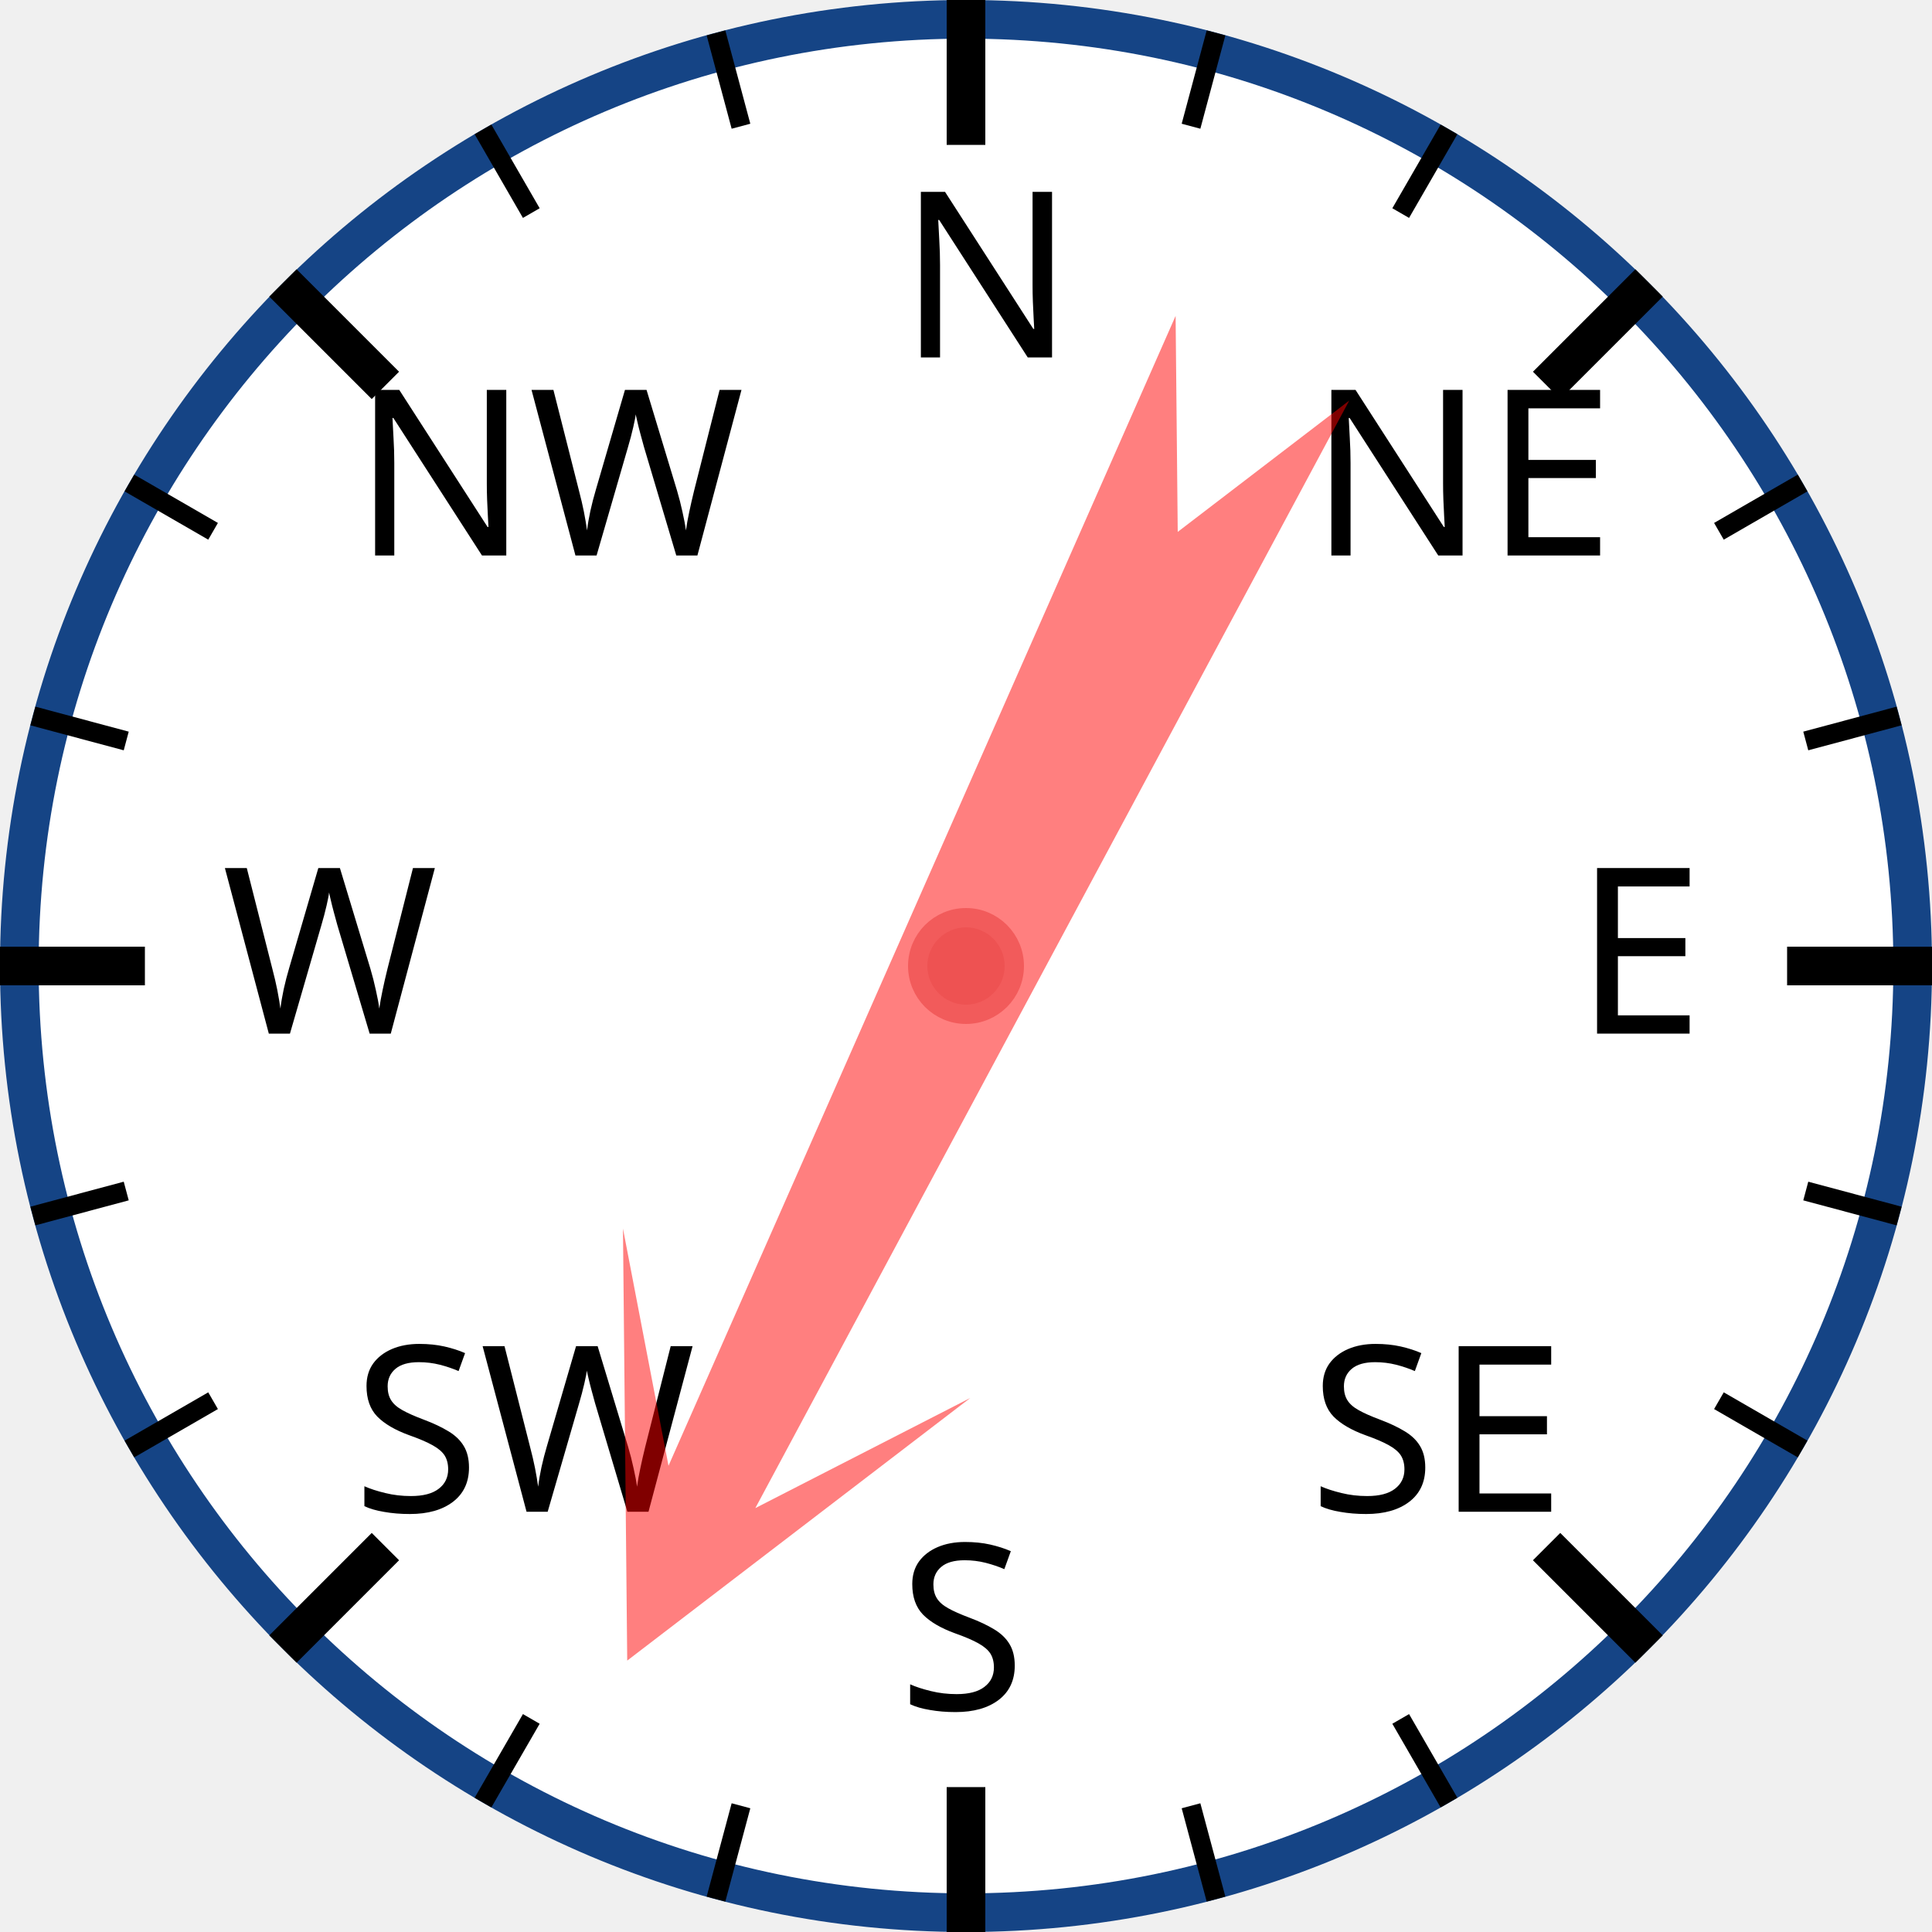
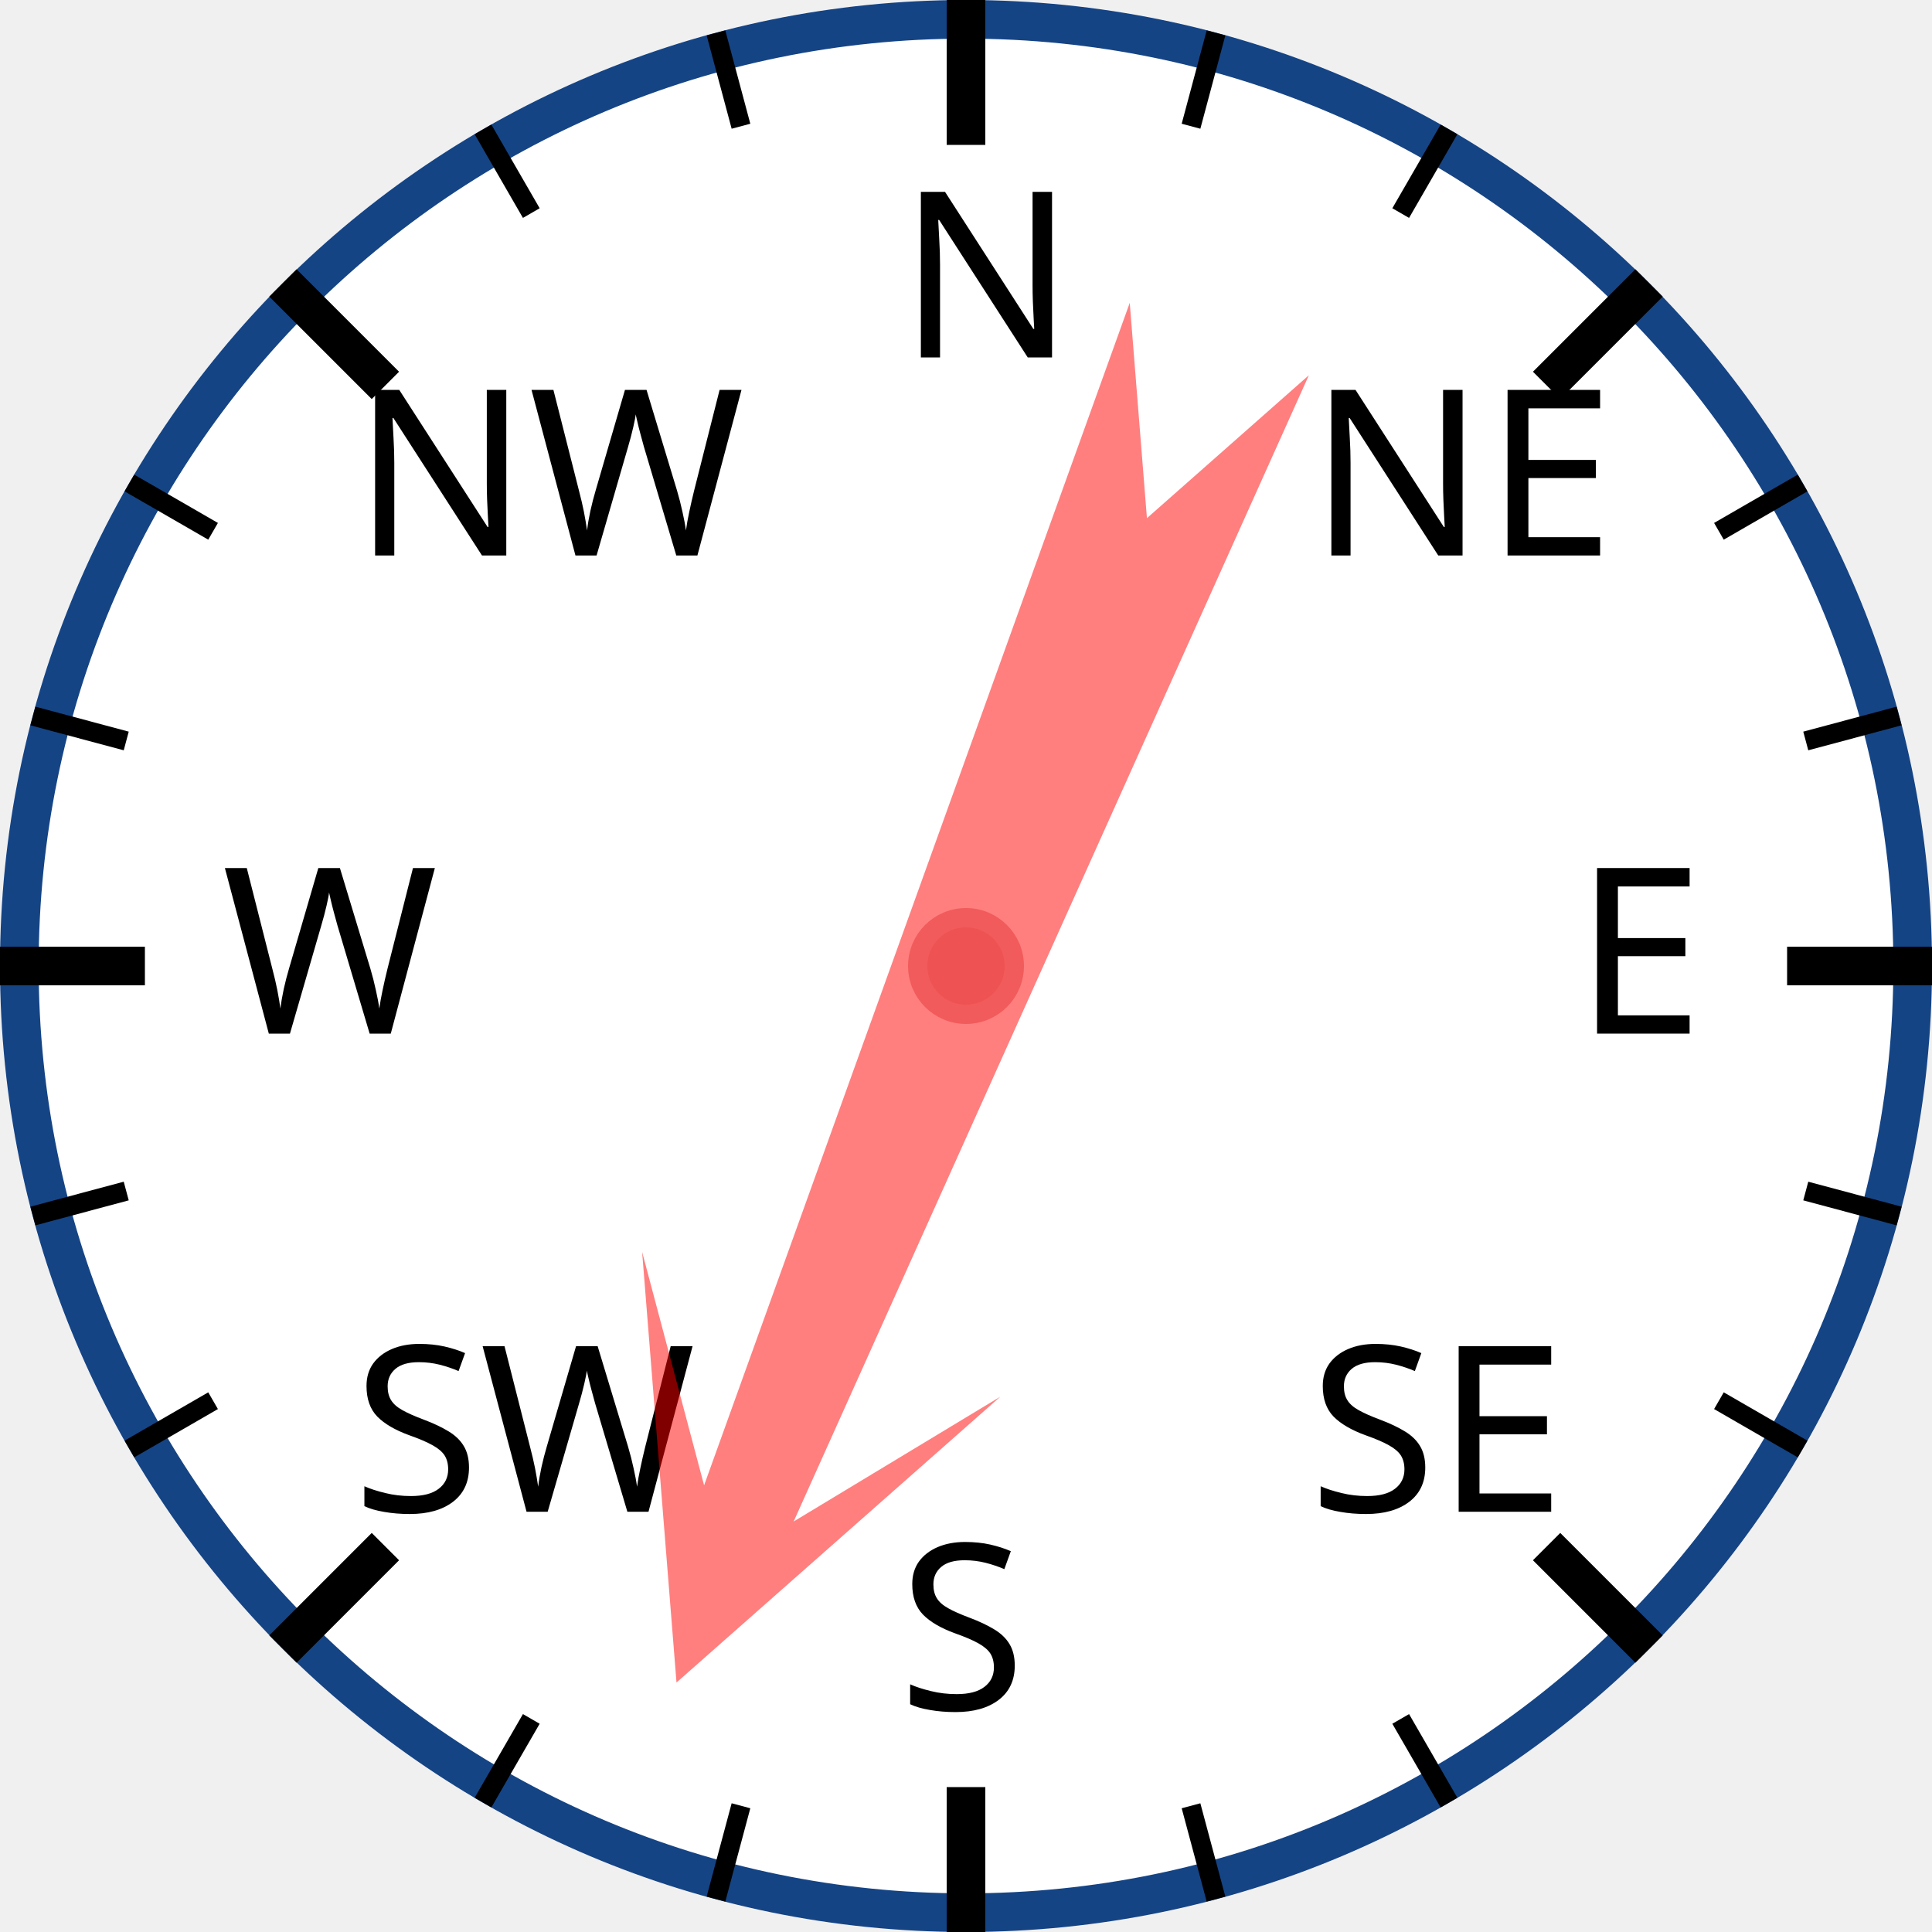
<svg xmlns="http://www.w3.org/2000/svg" width="120px" height="120px" viewBox="0 0 200 200">
  <circle cx="100" cy="100" r="98" style="fill: white; stroke: #154485; stroke-width: 4;" />
  <text x="93.0" y="37.0" style="font-family: sans-serif; font-size: 18pt;">N</text>
  <line x1="100.0" y1="0.0" x2="100.0" y2="15.0" style="stroke: black; stroke-width: 4;" />
  <line x1="74.118" y1="3.407" x2="76.706" y2="13.067" style="stroke: black; stroke-width: 2;" />
  <line x1="50" y1="13.397" x2="55" y2="22.058" style="stroke: black; stroke-width: 2;" />
  <text x="36.503" y="57.503" style="font-family: sans-serif; font-size: 18pt;">NW</text>
  <line x1="29.289" y1="29.289" x2="39.896" y2="39.896" style="stroke: black; stroke-width: 4;" />
  <line x1="13.397" y1="50" x2="22.058" y2="55" style="stroke: black; stroke-width: 2;" />
  <line x1="3.407" y1="74.118" x2="13.067" y2="76.706" style="stroke: black; stroke-width: 2;" />
  <text x="23.0" y="107.0" style="font-family: sans-serif; font-size: 18pt;">W</text>
  <line x1="0.0" y1="100.0" x2="15.0" y2="100.0" style="stroke: black; stroke-width: 4;" />
  <line x1="3.407" y1="125.882" x2="13.067" y2="123.294" style="stroke: black; stroke-width: 2;" />
  <line x1="13.397" y1="150" x2="22.058" y2="145" style="stroke: black; stroke-width: 2;" />
  <text x="36.503" y="156.497" style="font-family: sans-serif; font-size: 18pt;">SW</text>
  <line x1="29.289" y1="170.711" x2="39.896" y2="160.104" style="stroke: black; stroke-width: 4;" />
  <line x1="50" y1="186.603" x2="55" y2="177.942" style="stroke: black; stroke-width: 2;" />
  <line x1="74.118" y1="196.593" x2="76.706" y2="186.933" style="stroke: black; stroke-width: 2;" />
  <text x="93" y="177.0" style="font-family: sans-serif; font-size: 18pt;">S</text>
  <line x1="100" y1="200.0" x2="100" y2="185.0" style="stroke: black; stroke-width: 4;" />
  <line x1="125.882" y1="196.593" x2="123.294" y2="186.933" style="stroke: black; stroke-width: 2;" />
  <line x1="150.0" y1="186.603" x2="145.0" y2="177.942" style="stroke: black; stroke-width: 2;" />
  <text x="135.497" y="156.497" style="font-family: sans-serif; font-size: 18pt;">SE</text>
  <line x1="170.711" y1="170.711" x2="160.104" y2="160.104" style="stroke: black; stroke-width: 4;" />
  <line x1="186.603" y1="150" x2="177.942" y2="145" style="stroke: black; stroke-width: 2;" />
  <line x1="196.593" y1="125.882" x2="186.933" y2="123.294" style="stroke: black; stroke-width: 2;" />
  <text x="163.0" y="107" style="font-family: sans-serif; font-size: 18pt;">E</text>
  <line x1="200.0" y1="100" x2="185.0" y2="100" style="stroke: black; stroke-width: 4;" />
  <line x1="196.593" y1="74.118" x2="186.933" y2="76.706" style="stroke: black; stroke-width: 2;" />
  <line x1="186.603" y1="50" x2="177.942" y2="55" style="stroke: black; stroke-width: 2;" />
  <text x="135.497" y="57.503" style="font-family: sans-serif; font-size: 18pt;">NE</text>
  <line x1="170.711" y1="29.289" x2="160.104" y2="39.896" style="stroke: black; stroke-width: 4;" />
  <line x1="150" y1="13.397" x2="145" y2="22.058" style="stroke: black; stroke-width: 2;" />
  <line x1="125.882" y1="3.407" x2="123.294" y2="13.067" style="stroke: black; stroke-width: 2;" />
-   <polygon points="100 20 120 60 105 40 110 170 100 150 90 170 95 40 80 60" style="fill: red; fill-opacity: 0.5;" transform="rotate(206,100,100)" />
+   <polygon points="100 20 120 60 105 40 110 170 100 150 90 170 95 40 80 60" style="fill: red; fill-opacity: 0.5;" transform="rotate(202,100,100)" />
  <circle cx="100" cy="100" r="5" style="fill: #EE5252; stroke: #F25B5B; stroke-width: 2;" />
</svg>
